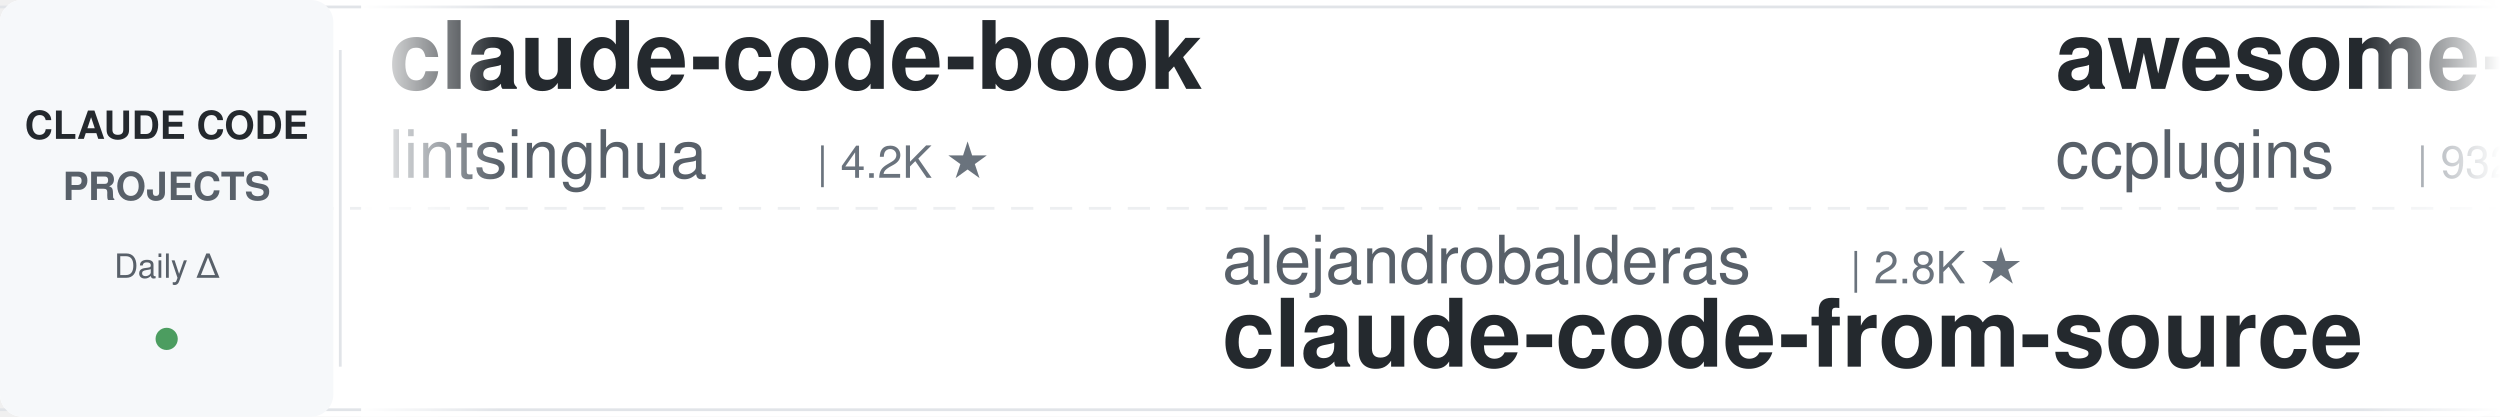
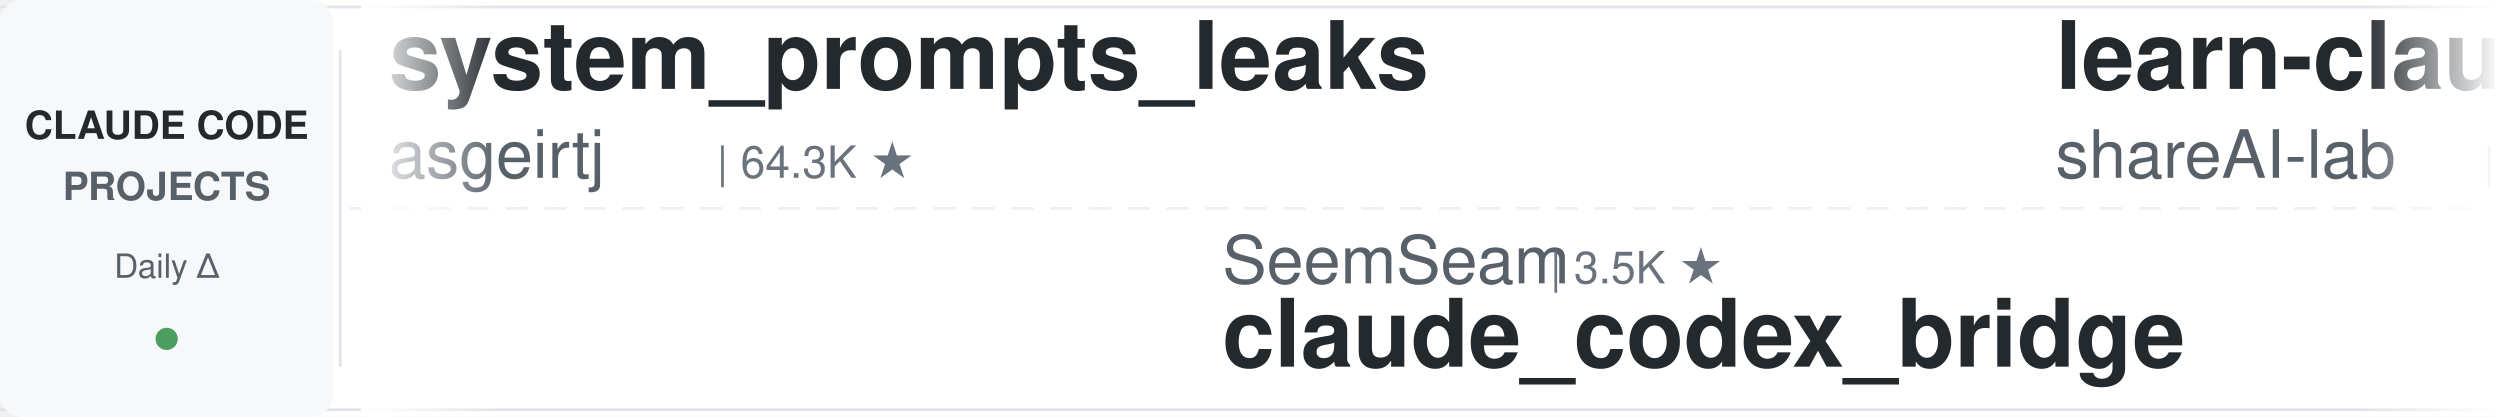
<svg xmlns="http://www.w3.org/2000/svg" width="900" height="150">
  <defs>
    <linearGradient id="leftFade" x1="0%" y1="0%" x2="100%" y2="0%">
      <stop offset="0%" style="stop-color:#ffffff;stop-opacity:1" />
      <stop offset="100%" style="stop-color:#ffffff;stop-opacity:0" />
    </linearGradient>
    <linearGradient id="rightFade" x1="0%" y1="0%" x2="100%" y2="0%">
      <stop offset="0%" style="stop-color:#ffffff;stop-opacity:0" />
      <stop offset="100%" style="stop-color:#ffffff;stop-opacity:1" />
    </linearGradient>
  </defs>
  <rect width="900" height="150" fill="#ffffff" rx="8" />
  <rect x="0" y="2" width="900" height="1" fill="#e1e4e8" />
  <rect x="0" y="147" width="900" height="1" fill="#e1e4e8" />
  <line x1="0" y1="75" x2="900" y2="75" stroke="#e1e4e8" stroke-width="1" stroke-dasharray="8 6" opacity="0.6" />
  <rect x="0" y="0" width="120" height="150" fill="#f6f8fa" rx="8" />
  <text x="60" y="50" font-family="-apple-system, BlinkMacSystemFont, 'Segoe UI', Helvetica, Arial, sans-serif" font-size="14" font-weight="600" fill="#24292e" text-anchor="middle">CLAUDE CODE</text>
  <text x="60" y="72" font-family="-apple-system, BlinkMacSystemFont, 'Segoe UI', Helvetica, Arial, sans-serif" font-size="14" font-weight="600" fill="#586069" text-anchor="middle">PROJECTS</text>
  <text x="60" y="100" font-family="-apple-system, BlinkMacSystemFont, 'Segoe UI', Helvetica, Arial, sans-serif" font-size="12" font-weight="500" fill="#586069" text-anchor="middle">Daily Δ</text>
  <circle cx="60" cy="122" r="4" fill="#22863a" opacity="0.8" />
  <rect x="122" y="18" width="1" height="114" fill="#e1e4e8" />
  <clipPath id="tickerClip">
    <rect x="130" y="0" width="770" height="150" />
  </clipPath>
  <g clip-path="url(#tickerClip)">
    <g id="tickerItems">
      <animateTransform attributeName="transform" attributeType="XML" type="translate" from="0 0" to="-3000 0" dur="54s" repeatCount="indefinite" />
      <g transform="translate(0, 0)">
-         <text x="140" y="32" font-family="-apple-system, BlinkMacSystemFont, 'Segoe UI', Helvetica, Arial, sans-serif" font-size="34" font-weight="600" fill="#24292e">claude-code-book</text>
-         <text x="140" y="64" font-family="-apple-system, BlinkMacSystemFont, 'Segoe UI', Helvetica, Arial, sans-serif" font-size="24" font-weight="400" fill="#586069">lintsinghua</text>
-         <text x="294" y="64" font-family="-apple-system, BlinkMacSystemFont, 'Segoe UI', Helvetica, Arial, sans-serif" font-size="16" font-weight="500" fill="#6a737d">| 4.2K ★</text>
+         <text x="140" y="32" font-family="-apple-system, BlinkMacSystemFont, 'Segoe UI', Helvetica, Arial, sans-serif" font-size="34" font-weight="600" fill="#24292e">system_prompts_leaks</text>
+         <text x="140" y="64" font-family="-apple-system, BlinkMacSystemFont, 'Segoe UI', Helvetica, Arial, sans-serif" font-size="24" font-weight="400" fill="#586069">asgeirtj</text>
+         <text x="258" y="64" font-family="-apple-system, BlinkMacSystemFont, 'Segoe UI', Helvetica, Arial, sans-serif" font-size="16" font-weight="500" fill="#6a737d">| 64.3K ★</text>
      </g>
      <g transform="translate(300, 0)">
-         <text x="140" y="102" font-family="-apple-system, BlinkMacSystemFont, 'Segoe UI', Helvetica, Arial, sans-serif" font-size="24" font-weight="400" fill="#586069">alejandrobalderas</text>
-         <text x="366" y="102" font-family="-apple-system, BlinkMacSystemFont, 'Segoe UI', Helvetica, Arial, sans-serif" font-size="16" font-weight="500" fill="#6a737d">| 2.8K ★</text>
-         <text x="140" y="132" font-family="-apple-system, BlinkMacSystemFont, 'Segoe UI', Helvetica, Arial, sans-serif" font-size="34" font-weight="600" fill="#24292e">claude-code-from-source</text>
-       </g>
-       <g transform="translate(600, 0)">
-         <text x="140" y="32" font-family="-apple-system, BlinkMacSystemFont, 'Segoe UI', Helvetica, Arial, sans-serif" font-size="34" font-weight="600" fill="#24292e">awesome-claude-code-plug...</text>
-         <text x="140" y="64" font-family="-apple-system, BlinkMacSystemFont, 'Segoe UI', Helvetica, Arial, sans-serif" font-size="24" font-weight="400" fill="#586069">ccplugins</text>
-         <text x="270" y="64" font-family="-apple-system, BlinkMacSystemFont, 'Segoe UI', Helvetica, Arial, sans-serif" font-size="16" font-weight="500" fill="#6a737d">| 932 ★</text>
-       </g>
-       <g transform="translate(900, 0)">
-         <text x="140" y="102" font-family="-apple-system, BlinkMacSystemFont, 'Segoe UI', Helvetica, Arial, sans-serif" font-size="24" font-weight="400" fill="#586069">ponponon</text>
-         <text x="258" y="102" font-family="-apple-system, BlinkMacSystemFont, 'Segoe UI', Helvetica, Arial, sans-serif" font-size="16" font-weight="500" fill="#6a737d">| 2.3K ★</text>
-         <text x="140" y="132" font-family="-apple-system, BlinkMacSystemFont, 'Segoe UI', Helvetica, Arial, sans-serif" font-size="34" font-weight="600" fill="#24292e">claude_code_src</text>
-       </g>
-       <g transform="translate(1200, 0)">
-         <text x="140" y="32" font-family="-apple-system, BlinkMacSystemFont, 'Segoe UI', Helvetica, Arial, sans-serif" font-size="34" font-weight="600" fill="#24292e">claude-code-guide</text>
-         <text x="140" y="64" font-family="-apple-system, BlinkMacSystemFont, 'Segoe UI', Helvetica, Arial, sans-serif" font-size="24" font-weight="400" fill="#586069">Cranot</text>
-         <text x="234" y="64" font-family="-apple-system, BlinkMacSystemFont, 'Segoe UI', Helvetica, Arial, sans-serif" font-size="16" font-weight="500" fill="#6a737d">| 2.9K ★</text>
-       </g>
-       <g transform="translate(1500, 0)">
        <text x="140" y="102" font-family="-apple-system, BlinkMacSystemFont, 'Segoe UI', Helvetica, Arial, sans-serif" font-size="24" font-weight="400" fill="#586069">SeemSeam</text>
        <text x="258" y="102" font-family="-apple-system, BlinkMacSystemFont, 'Segoe UI', Helvetica, Arial, sans-serif" font-size="16" font-weight="500" fill="#6a737d">| 3.5K ★</text>
        <text x="140" y="132" font-family="-apple-system, BlinkMacSystemFont, 'Segoe UI', Helvetica, Arial, sans-serif" font-size="34" font-weight="600" fill="#24292e">claude_codex_bridge</text>
      </g>
+       <g transform="translate(600, 0)">
+         <text x="140" y="32" font-family="-apple-system, BlinkMacSystemFont, 'Segoe UI', Helvetica, Arial, sans-serif" font-size="34" font-weight="600" fill="#24292e">learn-claude-code</text>
+         <text x="140" y="64" font-family="-apple-system, BlinkMacSystemFont, 'Segoe UI', Helvetica, Arial, sans-serif" font-size="24" font-weight="400" fill="#586069">shareAI-lab</text>
+         <text x="294" y="64" font-family="-apple-system, BlinkMacSystemFont, 'Segoe UI', Helvetica, Arial, sans-serif" font-size="16" font-weight="500" fill="#6a737d">| 76.2K ★</text>
+       </g>
+       <g transform="translate(900, 0)">
+         <text x="140" y="102" font-family="-apple-system, BlinkMacSystemFont, 'Segoe UI', Helvetica, Arial, sans-serif" font-size="24" font-weight="400" fill="#586069">lorryjovens-hub</text>
+         <text x="342" y="102" font-family="-apple-system, BlinkMacSystemFont, 'Segoe UI', Helvetica, Arial, sans-serif" font-size="16" font-weight="500" fill="#6a737d">| 1.7K ★</text>
+         <text x="140" y="132" font-family="-apple-system, BlinkMacSystemFont, 'Segoe UI', Helvetica, Arial, sans-serif" font-size="34" font-weight="600" fill="#24292e">claude-code-rust</text>
+       </g>
+       <g transform="translate(1200, 0)">
+         <text x="140" y="32" font-family="-apple-system, BlinkMacSystemFont, 'Segoe UI', Helvetica, Arial, sans-serif" font-size="34" font-weight="600" fill="#24292e">claude-code-ultimate-gui...</text>
+         <text x="140" y="64" font-family="-apple-system, BlinkMacSystemFont, 'Segoe UI', Helvetica, Arial, sans-serif" font-size="24" font-weight="400" fill="#586069">FlorianBruniaux</text>
+         <text x="342" y="64" font-family="-apple-system, BlinkMacSystemFont, 'Segoe UI', Helvetica, Arial, sans-serif" font-size="16" font-weight="500" fill="#6a737d">| 5.9K ★</text>
+       </g>
+       <g transform="translate(1500, 0)">
+         <text x="140" y="102" font-family="-apple-system, BlinkMacSystemFont, 'Segoe UI', Helvetica, Arial, sans-serif" font-size="24" font-weight="400" fill="#586069">huangserva</text>
+         <text x="282" y="102" font-family="-apple-system, BlinkMacSystemFont, 'Segoe UI', Helvetica, Arial, sans-serif" font-size="16" font-weight="500" fill="#6a737d">| 627 ★</text>
+         <text x="140" y="132" font-family="-apple-system, BlinkMacSystemFont, 'Segoe UI', Helvetica, Arial, sans-serif" font-size="34" font-weight="600" fill="#24292e">claude-code-cli</text>
+       </g>
      <g transform="translate(1800, 0)">
-         <text x="140" y="32" font-family="-apple-system, BlinkMacSystemFont, 'Segoe UI', Helvetica, Arial, sans-serif" font-size="34" font-weight="600" fill="#24292e">awesome-claude-code-tool...</text>
-         <text x="140" y="64" font-family="-apple-system, BlinkMacSystemFont, 'Segoe UI', Helvetica, Arial, sans-serif" font-size="24" font-weight="400" fill="#586069">rohitg00</text>
-         <text x="258" y="64" font-family="-apple-system, BlinkMacSystemFont, 'Segoe UI', Helvetica, Arial, sans-serif" font-size="16" font-weight="500" fill="#6a737d">| 2.6K ★</text>
+         <text x="140" y="32" font-family="-apple-system, BlinkMacSystemFont, 'Segoe UI', Helvetica, Arial, sans-serif" font-size="34" font-weight="600" fill="#24292e">claude-code-templates</text>
+         <text x="140" y="64" font-family="-apple-system, BlinkMacSystemFont, 'Segoe UI', Helvetica, Arial, sans-serif" font-size="24" font-weight="400" fill="#586069">davila7</text>
+         <text x="246" y="64" font-family="-apple-system, BlinkMacSystemFont, 'Segoe UI', Helvetica, Arial, sans-serif" font-size="16" font-weight="500" fill="#6a737d">| 30.5K ★</text>
      </g>
      <g transform="translate(2100, 0)">
-         <text x="140" y="102" font-family="-apple-system, BlinkMacSystemFont, 'Segoe UI', Helvetica, Arial, sans-serif" font-size="24" font-weight="400" fill="#586069">davila7</text>
-         <text x="246" y="102" font-family="-apple-system, BlinkMacSystemFont, 'Segoe UI', Helvetica, Arial, sans-serif" font-size="16" font-weight="500" fill="#6a737d">| 30.5K ★</text>
-         <text x="140" y="132" font-family="-apple-system, BlinkMacSystemFont, 'Segoe UI', Helvetica, Arial, sans-serif" font-size="34" font-weight="600" fill="#24292e">claude-code-templates</text>
+         <text x="140" y="102" font-family="-apple-system, BlinkMacSystemFont, 'Segoe UI', Helvetica, Arial, sans-serif" font-size="24" font-weight="400" fill="#586069">RichardAtCT</text>
+         <text x="294" y="102" font-family="-apple-system, BlinkMacSystemFont, 'Segoe UI', Helvetica, Arial, sans-serif" font-size="16" font-weight="500" fill="#6a737d">| 2.8K ★</text>
+         <text x="140" y="132" font-family="-apple-system, BlinkMacSystemFont, 'Segoe UI', Helvetica, Arial, sans-serif" font-size="34" font-weight="600" fill="#24292e">claude-code-telegram</text>
      </g>
      <g transform="translate(2400, 0)">
-         <text x="140" y="32" font-family="-apple-system, BlinkMacSystemFont, 'Segoe UI', Helvetica, Arial, sans-serif" font-size="34" font-weight="600" fill="#24292e">sc-claude-code-files</text>
-         <text x="140" y="64" font-family="-apple-system, BlinkMacSystemFont, 'Segoe UI', Helvetica, Arial, sans-serif" font-size="24" font-weight="400" fill="#586069">https-deeplearning-ai</text>
-         <text x="414" y="64" font-family="-apple-system, BlinkMacSystemFont, 'Segoe UI', Helvetica, Arial, sans-serif" font-size="16" font-weight="500" fill="#6a737d">| 545 ★</text>
+         <text x="140" y="32" font-family="-apple-system, BlinkMacSystemFont, 'Segoe UI', Helvetica, Arial, sans-serif" font-size="34" font-weight="600" fill="#24292e">claude-code-showcase</text>
+         <text x="140" y="64" font-family="-apple-system, BlinkMacSystemFont, 'Segoe UI', Helvetica, Arial, sans-serif" font-size="24" font-weight="400" fill="#586069">ChrisWiles</text>
+         <text x="282" y="64" font-family="-apple-system, BlinkMacSystemFont, 'Segoe UI', Helvetica, Arial, sans-serif" font-size="16" font-weight="500" fill="#6a737d">| 6.1K ★</text>
      </g>
      <g transform="translate(2700, 0)">
-         <text x="140" y="102" font-family="-apple-system, BlinkMacSystemFont, 'Segoe UI', Helvetica, Arial, sans-serif" font-size="24" font-weight="400" fill="#586069">shareAI-lab</text>
-         <text x="294" y="102" font-family="-apple-system, BlinkMacSystemFont, 'Segoe UI', Helvetica, Arial, sans-serif" font-size="16" font-weight="500" fill="#6a737d">| 76.1K ★</text>
-         <text x="140" y="132" font-family="-apple-system, BlinkMacSystemFont, 'Segoe UI', Helvetica, Arial, sans-serif" font-size="34" font-weight="600" fill="#24292e">learn-claude-code</text>
+         <text x="140" y="102" font-family="-apple-system, BlinkMacSystemFont, 'Segoe UI', Helvetica, Arial, sans-serif" font-size="24" font-weight="400" fill="#586069">Piebald-AI</text>
+         <text x="282" y="102" font-family="-apple-system, BlinkMacSystemFont, 'Segoe UI', Helvetica, Arial, sans-serif" font-size="16" font-weight="500" fill="#6a737d">| 12.6K ★</text>
+         <text x="140" y="132" font-family="-apple-system, BlinkMacSystemFont, 'Segoe UI', Helvetica, Arial, sans-serif" font-size="34" font-weight="600" fill="#24292e">claude-code-system-promp...</text>
      </g>
      <g transform="translate(3000, 0)">
-         <text x="140" y="32" font-family="-apple-system, BlinkMacSystemFont, 'Segoe UI', Helvetica, Arial, sans-serif" font-size="34" font-weight="600" fill="#24292e">claude-code-book</text>
-         <text x="140" y="64" font-family="-apple-system, BlinkMacSystemFont, 'Segoe UI', Helvetica, Arial, sans-serif" font-size="24" font-weight="400" fill="#586069">lintsinghua</text>
-         <text x="294" y="64" font-family="-apple-system, BlinkMacSystemFont, 'Segoe UI', Helvetica, Arial, sans-serif" font-size="16" font-weight="500" fill="#6a737d">| 4.2K ★</text>
+         <text x="140" y="32" font-family="-apple-system, BlinkMacSystemFont, 'Segoe UI', Helvetica, Arial, sans-serif" font-size="34" font-weight="600" fill="#24292e">system_prompts_leaks</text>
+         <text x="140" y="64" font-family="-apple-system, BlinkMacSystemFont, 'Segoe UI', Helvetica, Arial, sans-serif" font-size="24" font-weight="400" fill="#586069">asgeirtj</text>
+         <text x="258" y="64" font-family="-apple-system, BlinkMacSystemFont, 'Segoe UI', Helvetica, Arial, sans-serif" font-size="16" font-weight="500" fill="#6a737d">| 64.3K ★</text>
      </g>
      <g transform="translate(3300, 0)">
-         <text x="140" y="102" font-family="-apple-system, BlinkMacSystemFont, 'Segoe UI', Helvetica, Arial, sans-serif" font-size="24" font-weight="400" fill="#586069">alejandrobalderas</text>
-         <text x="366" y="102" font-family="-apple-system, BlinkMacSystemFont, 'Segoe UI', Helvetica, Arial, sans-serif" font-size="16" font-weight="500" fill="#6a737d">| 2.8K ★</text>
-         <text x="140" y="132" font-family="-apple-system, BlinkMacSystemFont, 'Segoe UI', Helvetica, Arial, sans-serif" font-size="34" font-weight="600" fill="#24292e">claude-code-from-source</text>
+         <text x="140" y="102" font-family="-apple-system, BlinkMacSystemFont, 'Segoe UI', Helvetica, Arial, sans-serif" font-size="24" font-weight="400" fill="#586069">SeemSeam</text>
+         <text x="258" y="102" font-family="-apple-system, BlinkMacSystemFont, 'Segoe UI', Helvetica, Arial, sans-serif" font-size="16" font-weight="500" fill="#6a737d">| 3.5K ★</text>
+         <text x="140" y="132" font-family="-apple-system, BlinkMacSystemFont, 'Segoe UI', Helvetica, Arial, sans-serif" font-size="34" font-weight="600" fill="#24292e">claude_codex_bridge</text>
      </g>
      <g transform="translate(3600, 0)">
-         <text x="140" y="32" font-family="-apple-system, BlinkMacSystemFont, 'Segoe UI', Helvetica, Arial, sans-serif" font-size="34" font-weight="600" fill="#24292e">awesome-claude-code-plug...</text>
-         <text x="140" y="64" font-family="-apple-system, BlinkMacSystemFont, 'Segoe UI', Helvetica, Arial, sans-serif" font-size="24" font-weight="400" fill="#586069">ccplugins</text>
-         <text x="270" y="64" font-family="-apple-system, BlinkMacSystemFont, 'Segoe UI', Helvetica, Arial, sans-serif" font-size="16" font-weight="500" fill="#6a737d">| 932 ★</text>
+         <text x="140" y="32" font-family="-apple-system, BlinkMacSystemFont, 'Segoe UI', Helvetica, Arial, sans-serif" font-size="34" font-weight="600" fill="#24292e">learn-claude-code</text>
+         <text x="140" y="64" font-family="-apple-system, BlinkMacSystemFont, 'Segoe UI', Helvetica, Arial, sans-serif" font-size="24" font-weight="400" fill="#586069">shareAI-lab</text>
+         <text x="294" y="64" font-family="-apple-system, BlinkMacSystemFont, 'Segoe UI', Helvetica, Arial, sans-serif" font-size="16" font-weight="500" fill="#6a737d">| 76.2K ★</text>
      </g>
      <g transform="translate(3900, 0)">
-         <text x="140" y="102" font-family="-apple-system, BlinkMacSystemFont, 'Segoe UI', Helvetica, Arial, sans-serif" font-size="24" font-weight="400" fill="#586069">ponponon</text>
-         <text x="258" y="102" font-family="-apple-system, BlinkMacSystemFont, 'Segoe UI', Helvetica, Arial, sans-serif" font-size="16" font-weight="500" fill="#6a737d">| 2.3K ★</text>
-         <text x="140" y="132" font-family="-apple-system, BlinkMacSystemFont, 'Segoe UI', Helvetica, Arial, sans-serif" font-size="34" font-weight="600" fill="#24292e">claude_code_src</text>
+         <text x="140" y="102" font-family="-apple-system, BlinkMacSystemFont, 'Segoe UI', Helvetica, Arial, sans-serif" font-size="24" font-weight="400" fill="#586069">lorryjovens-hub</text>
+         <text x="342" y="102" font-family="-apple-system, BlinkMacSystemFont, 'Segoe UI', Helvetica, Arial, sans-serif" font-size="16" font-weight="500" fill="#6a737d">| 1.7K ★</text>
+         <text x="140" y="132" font-family="-apple-system, BlinkMacSystemFont, 'Segoe UI', Helvetica, Arial, sans-serif" font-size="34" font-weight="600" fill="#24292e">claude-code-rust</text>
      </g>
    </g>
  </g>
  <rect x="130" y="0" width="50" height="150" fill="url(#leftFade)" />
  <rect x="850" y="0" width="50" height="150" fill="url(#rightFade)" />
</svg>
